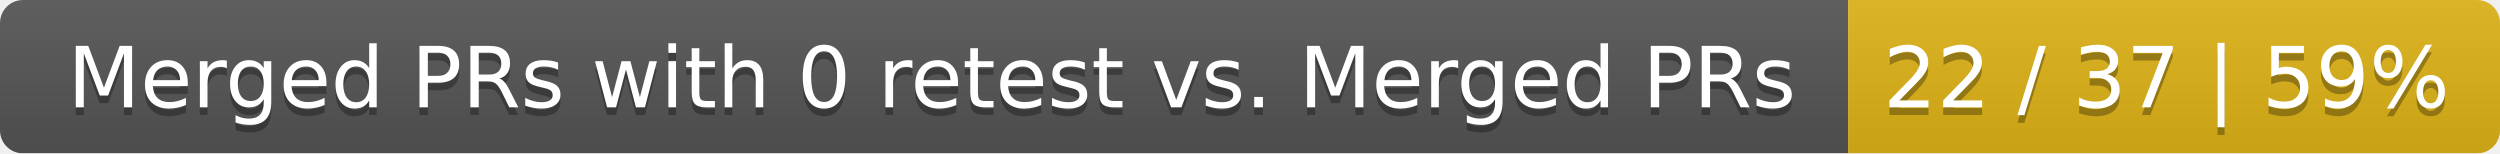
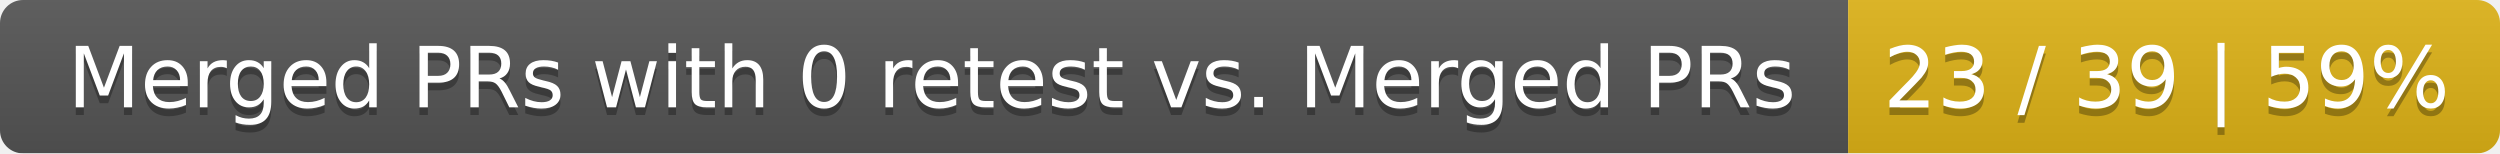
<svg xmlns="http://www.w3.org/2000/svg" width="326" height="20">
  <linearGradient id="smooth" x2="0" y2="100%">
    <stop offset="0" stop-color="#bbb" stop-opacity=".1" />
    <stop offset="1" stop-opacity=".1" />
  </linearGradient>
  <mask id="round">
    <rect width="326" height="20" rx="3" fill="#fff" />
  </mask>
  <g mask="url(#round)">
    <rect width="241" height="20" fill="#555" />
    <rect x="241" width="85" height="20" fill="#dfb317" />
    <rect width="326" height="20" fill="url(#smooth)" />
  </g>
  <g fill="#fff" text-anchor="middle" font-family="DejaVu Sans,Verdana,Geneva,sans-serif" font-size="11">
    <text x="121.5" y="15" fill="#010101" fill-opacity=".3">Merged PRs with 0 retest vs. Merged PRs</text>
    <text x="121.5" y="14">Merged PRs with 0 retest vs. Merged PRs</text>
-     <text x="282.5" y="15" fill="#010101" fill-opacity=".3">22 / 37 | 59%</text>
-     <text x="282.5" y="14">22 / 37 | 59%</text>
+     <text x="282.5" y="15" fill="#010101" fill-opacity=".3">23 / 39 | 59%</text>
+     <text x="282.5" y="14">23 / 39 | 59%</text>
  </g>
</svg>
